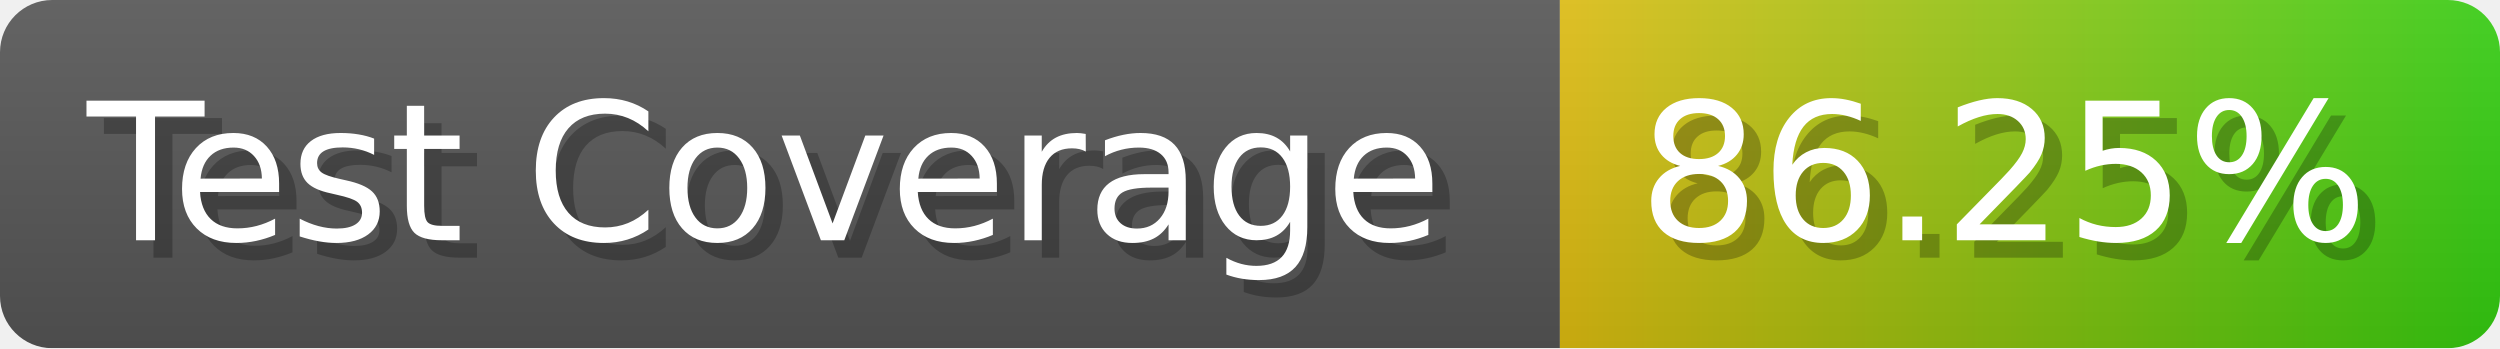
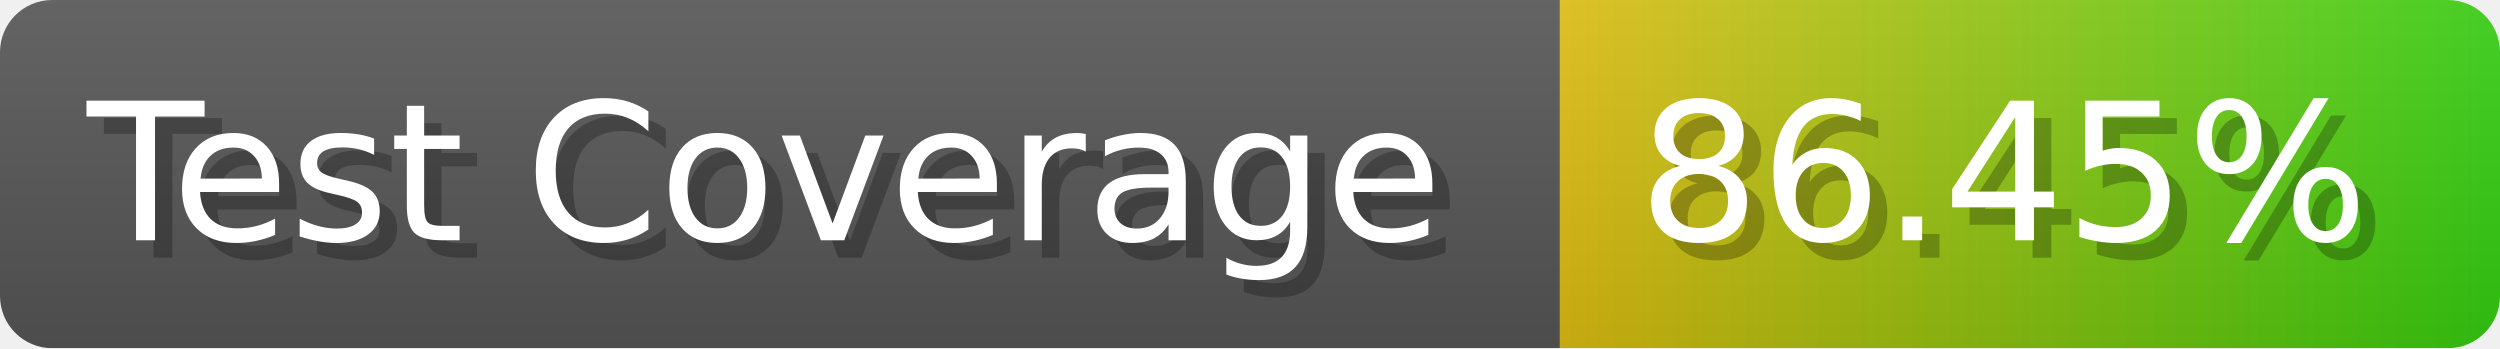
- <svg xmlns="http://www.w3.org/2000/svg" width="143.6" height="20" viewBox="0 0 1436 200" role="img" aria-label="Test Coverage: 86.25%">
+ <svg xmlns="http://www.w3.org/2000/svg" width="143.6" height="20" viewBox="0 0 1436 200" role="img" aria-label="Test Coverage: 86.45%">
  <linearGradient id="a" x2="0" y2="100%">
    <stop offset="0" stop-opacity=".1" stop-color="#EEE" />
    <stop offset="1" stop-opacity=".1" />
  </linearGradient>
  <mask id="m">
    <rect width="1436" height="200" rx="30" fill="#FFF" />
  </mask>
  <g mask="url(#m)">
    <rect width="896" height="200" fill="#555" />
    <rect width="540" height="200" fill="url(#x)" x="896" />
    <rect width="1436" height="200" fill="url(#a)" />
  </g>
  <g aria-hidden="true" fill="#fff" text-anchor="start" font-family="Verdana,DejaVu Sans,sans-serif" font-size="110">
    <text x="60" y="148" textLength="796" fill="#000" opacity="0.25">Test Coverage</text>
    <text x="50" y="138" textLength="796">Test Coverage</text>
-     <text x="951" y="148" textLength="440" fill="#000" opacity="0.25">86.25%</text>
-     <text x="941" y="138" textLength="440">86.25%</text>
+     <text x="951" y="148" textLength="440" fill="#000" opacity="0.25">86.45%</text>
+     <text x="941" y="138" textLength="440">86.45%</text>
  </g>
  <linearGradient id="x" x1="0%" y1="0%" x2="100%" y2="0%">
    <stop offset="0%" style="stop-color:#DB1" />
    <stop offset="100%" style="stop-color:#3C1" />
  </linearGradient>
</svg>
